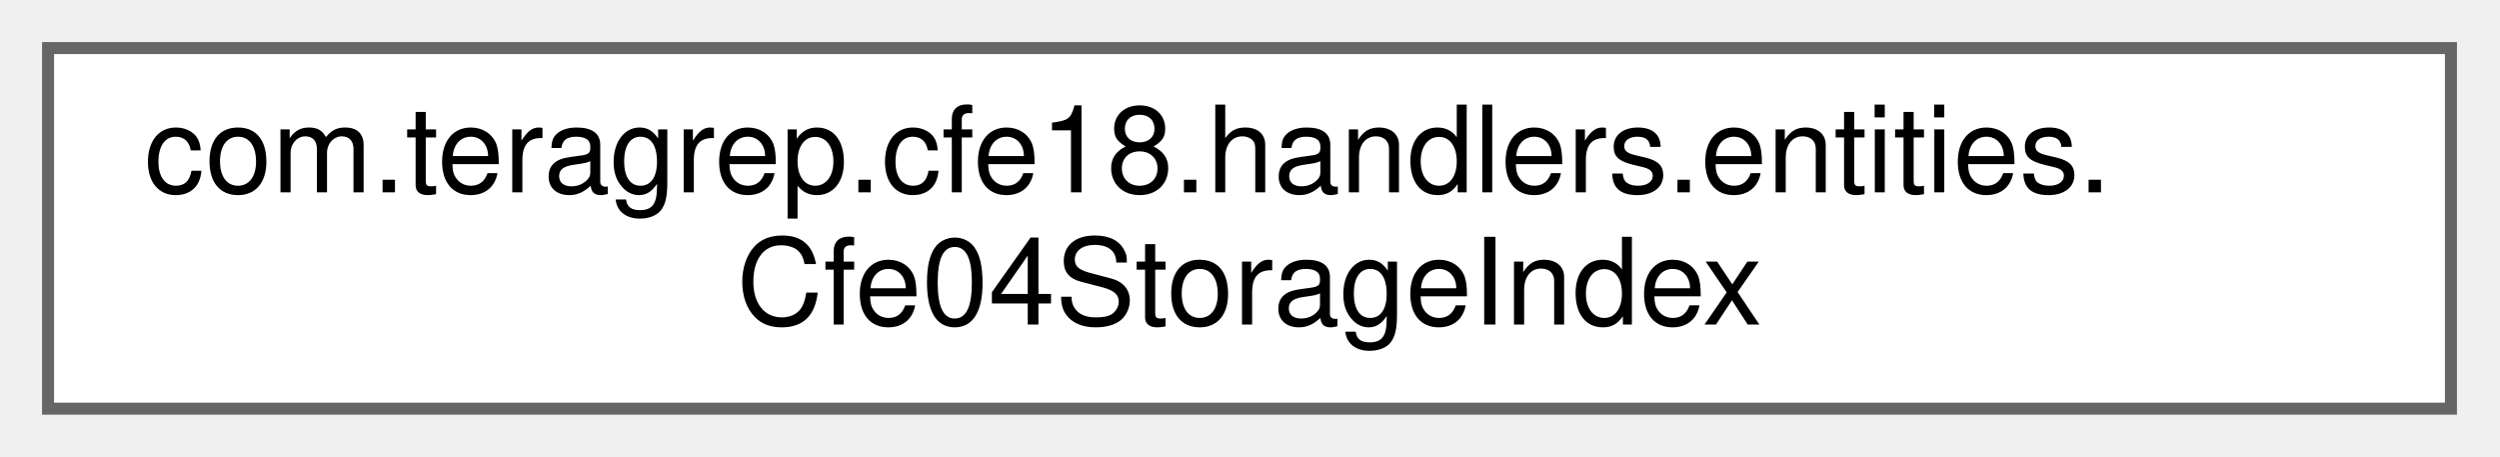
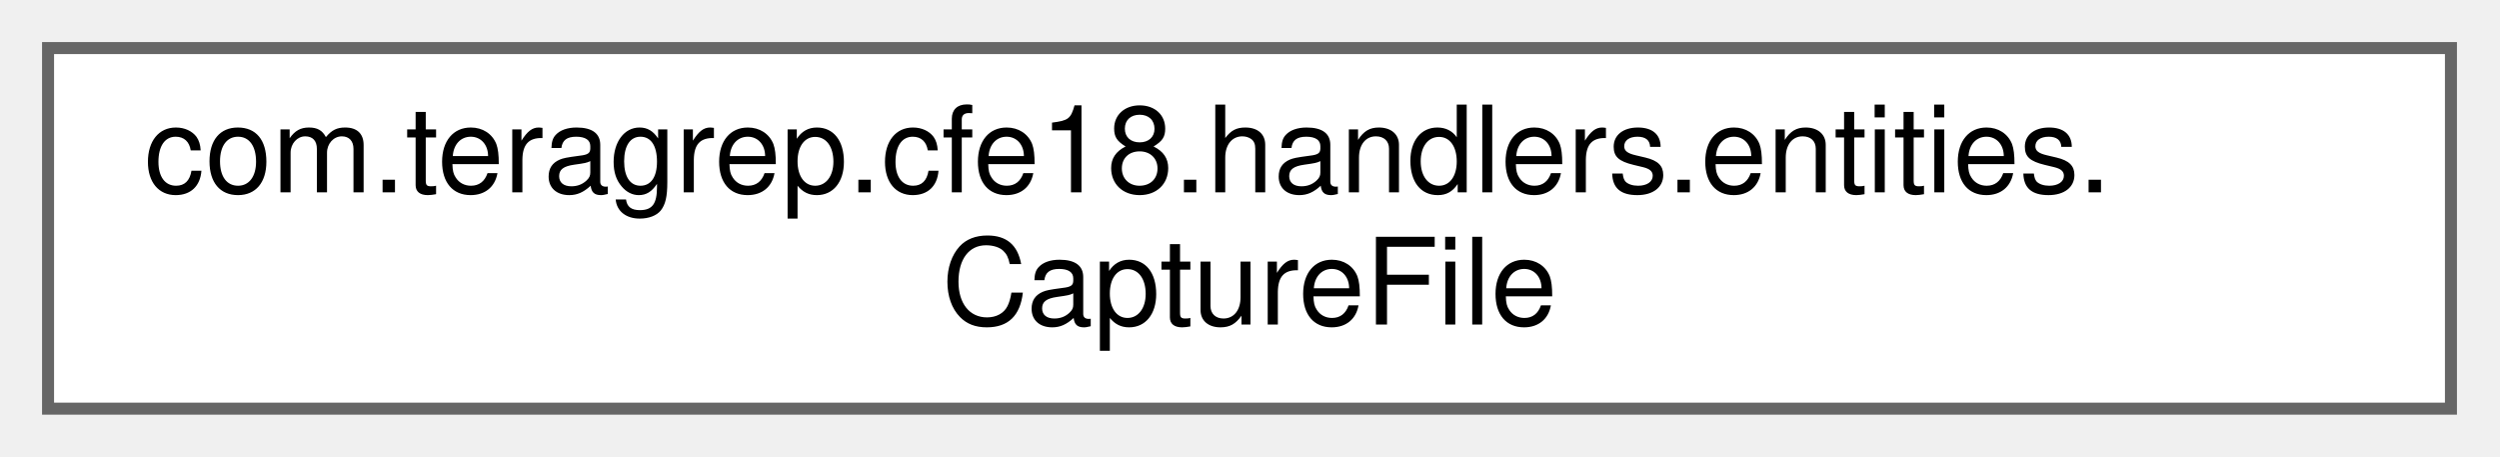
<svg xmlns="http://www.w3.org/2000/svg" xmlns:xlink="http://www.w3.org/1999/xlink" width="208pt" height="38pt" viewBox="0.00 0.00 208.00 38.00">
  <g id="graph0" class="graph" transform="scale(1 1) rotate(0) translate(4 34)">
    <g id="Node000000" class="node">
      <g id="a_Node000000">
-         <a xlink:href="classcom_1_1teragrep_1_1cfe18_1_1handlers_1_1entities_1_1Cfe04StorageIndex.html" target="_top" xlink:title=" ">
+         <a xlink:href="classcom_1_1teragrep_1_1cfe18_1_1handlers_1_1entities_1_1CaptureFile.html" target="_top" xlink:title=" ">
          <polygon fill="white" stroke="#666666" points="200,-30 0,-30 0,0 200,0 200,-30" />
          <text text-anchor="start" x="8" y="-18" font-family="Helvetica,sans-Serif" font-size="10.00">com.teragrep.cfe18.handlers.entities.</text>
-           <text text-anchor="middle" x="100" y="-7" font-family="Helvetica,sans-Serif" font-size="10.00">Cfe04StorageIndex</text>
+           <text text-anchor="middle" x="100" y="-7" font-family="Helvetica,sans-Serif" font-size="10.00">CaptureFile</text>
        </a>
      </g>
    </g>
  </g>
</svg>
